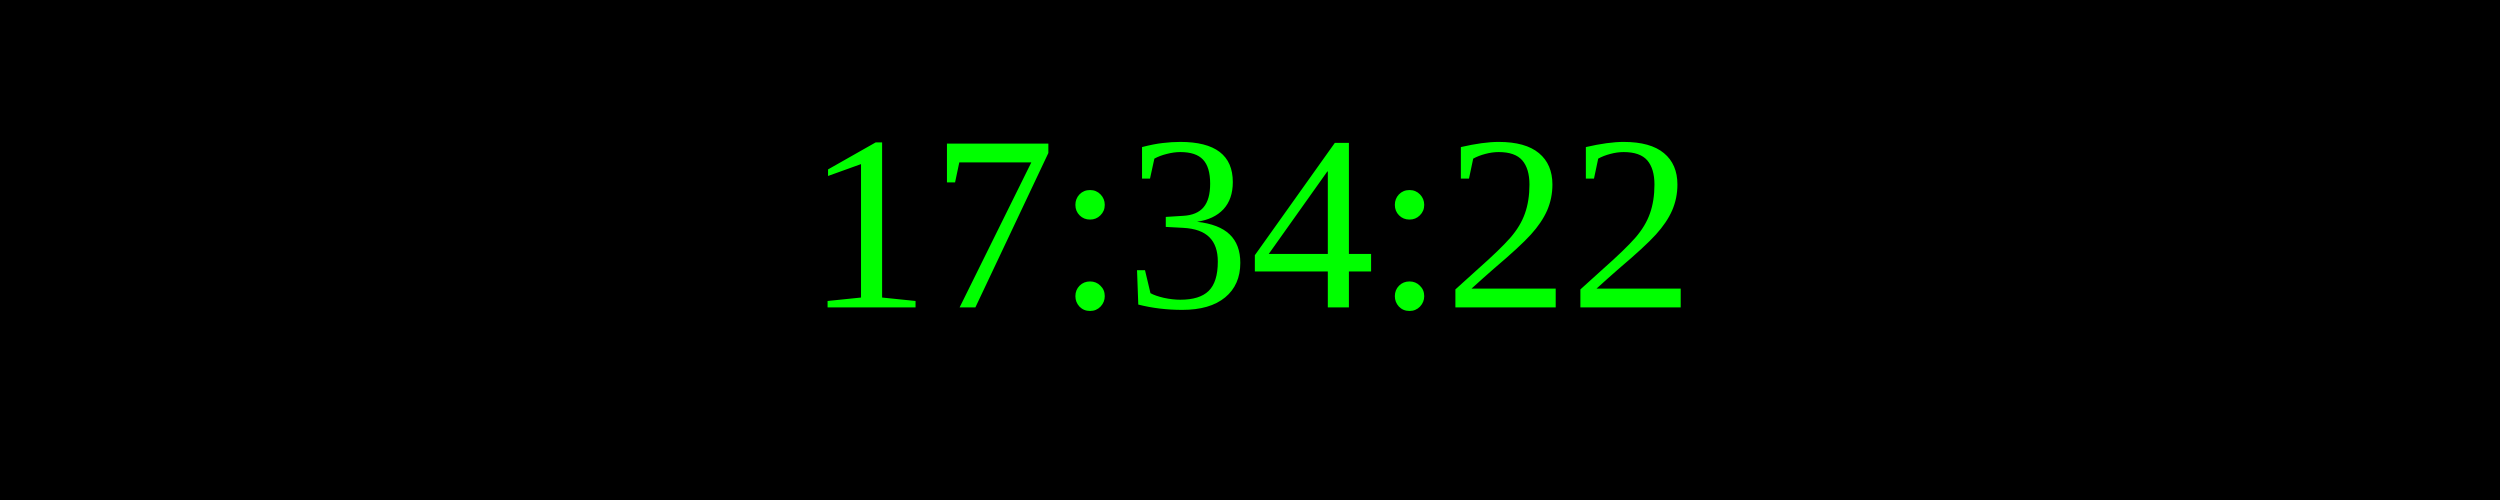
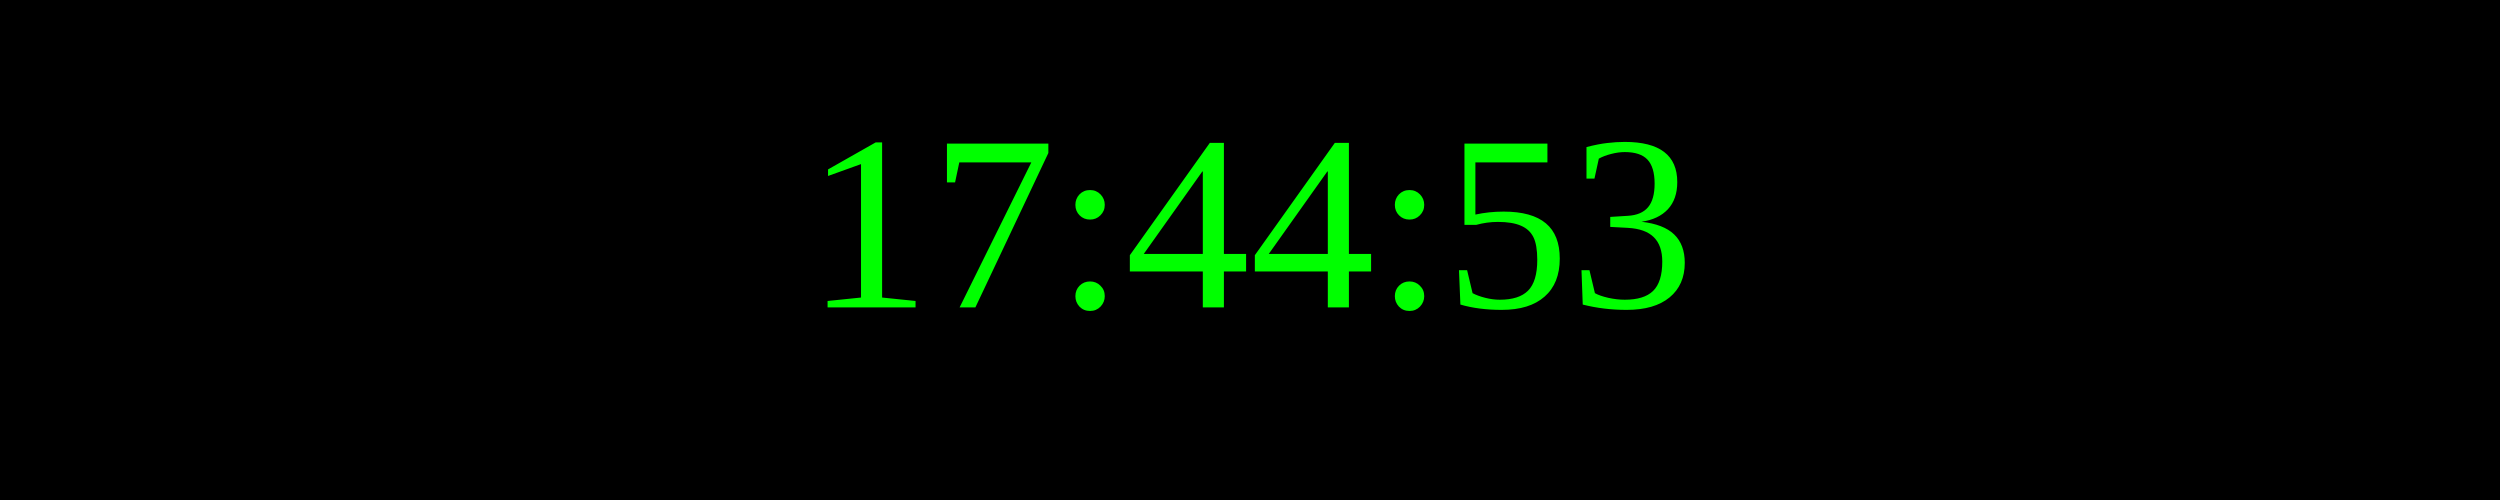
<svg xmlns="http://www.w3.org/2000/svg" width="250" height="50">
  <rect width="100%" height="100%" fill="black" />
  <text x="50%" y="50%" font-size="25" fill="lime" text-anchor="middle" dominant-baseline="middle">
- 17:34:22
+ 17:44:53
</text>
</svg>
